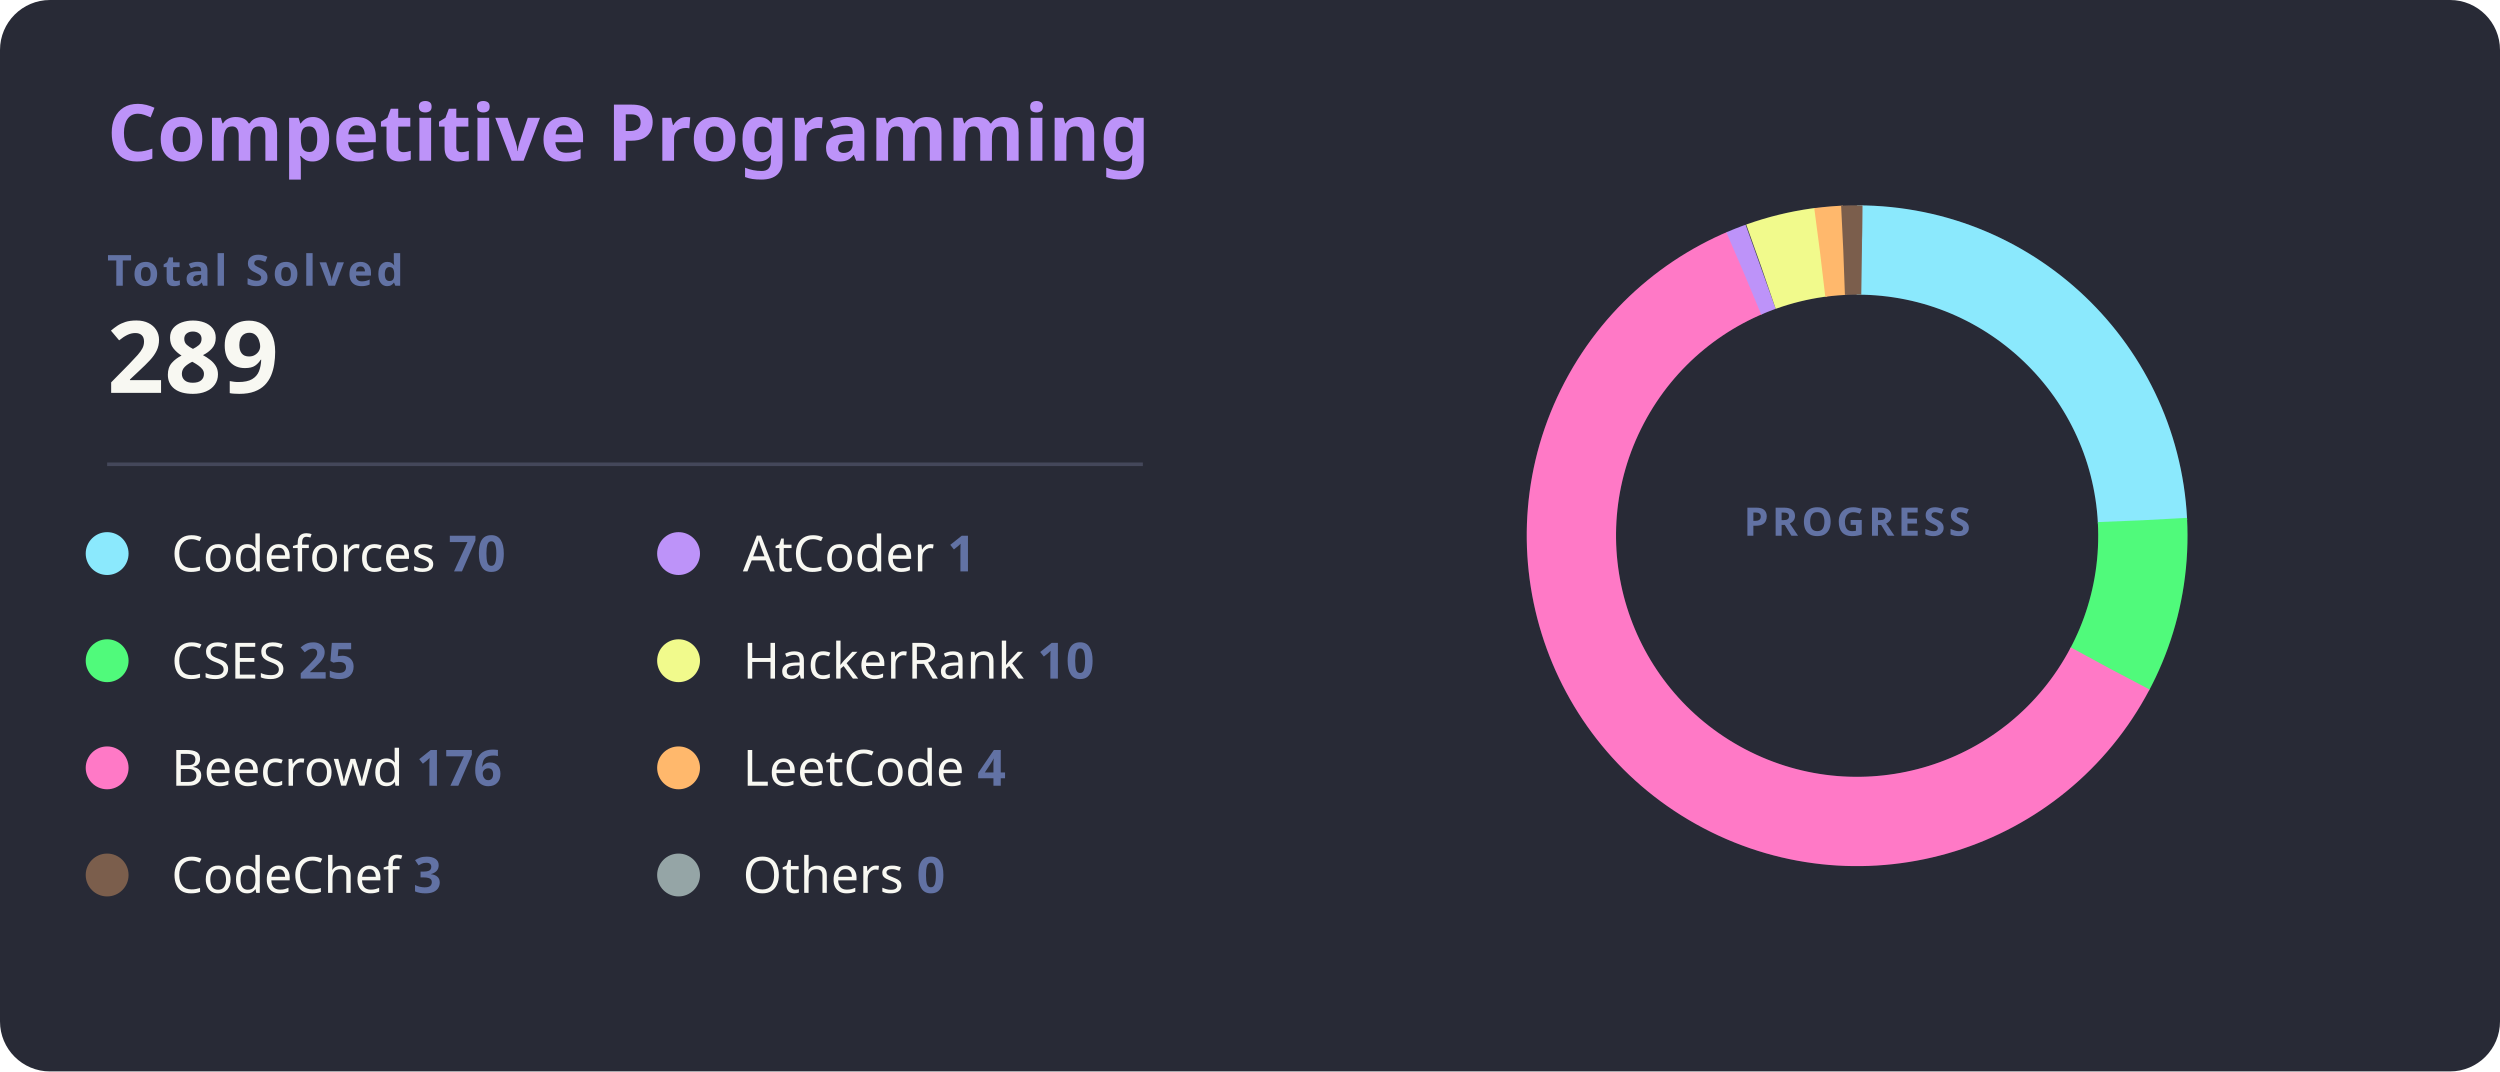
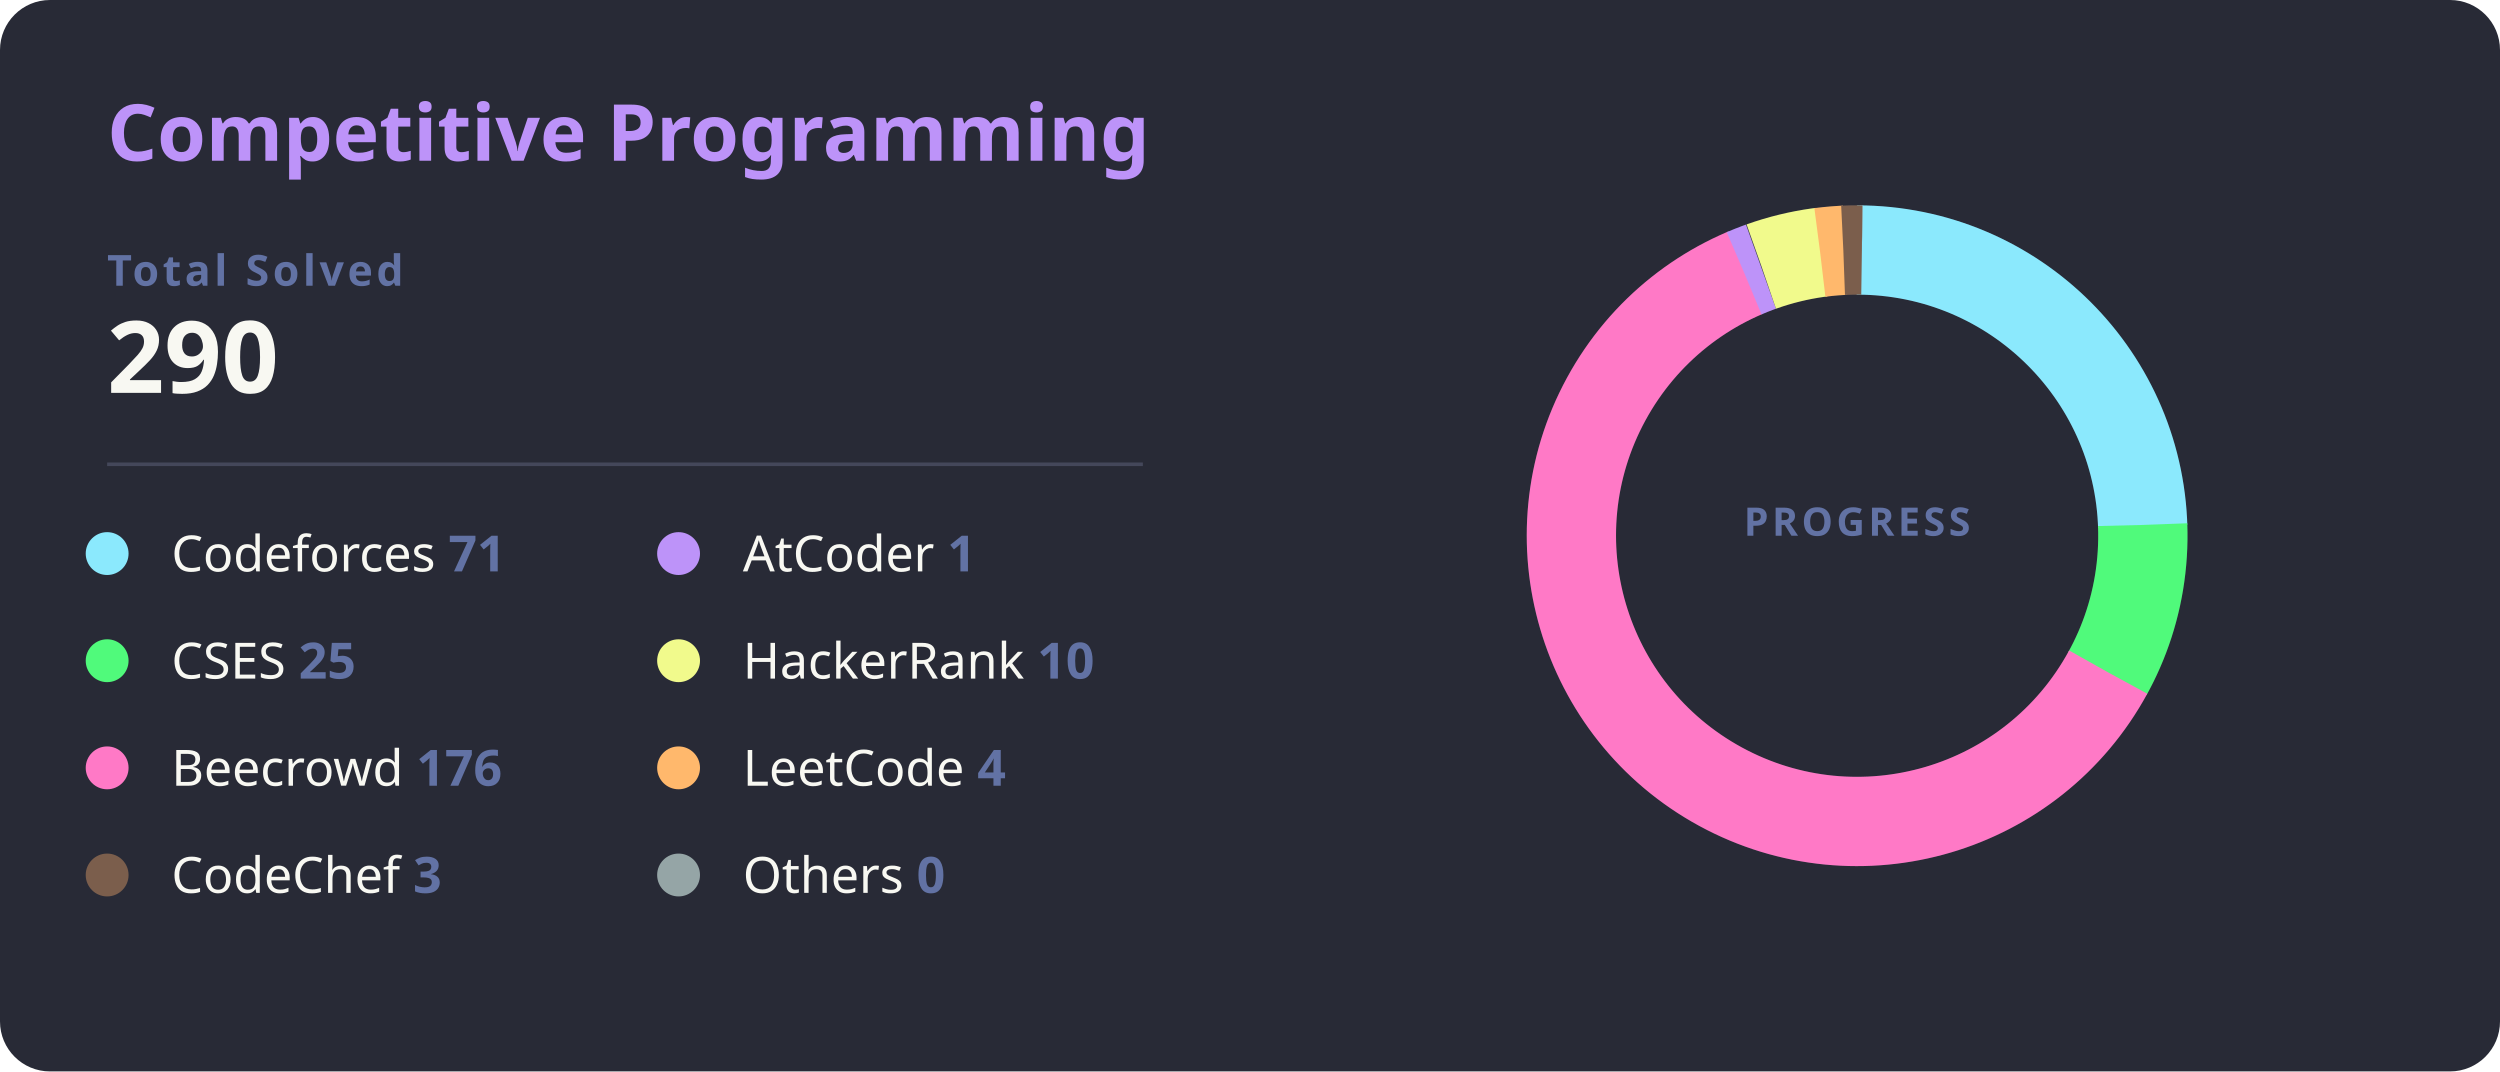
<svg xmlns="http://www.w3.org/2000/svg" width="700" height="300" viewBox="0 0 700 300">
  <style>
    .bg { fill: #282a36; rx: 14; }
    .title { fill: #bd93f9; font: bold 22px 'Segoe UI', Ubuntu, Sans-Serif; }
    .total-label { fill: #6272a4; font: bold 12px 'Segoe UI', Ubuntu, Sans-Serif; text-transform: uppercase; letter-spacing: 1px; }
    .total-val { fill: #f8f8f2; font: bold 28px 'Segoe UI', Ubuntu, Sans-Serif; }
    .line { stroke: #44475a; stroke-width: 1; }
    .platform-name { fill: #f8f8f2; font: 400 14px 'Segoe UI', Ubuntu, Sans-Serif; }
    .platform-count { fill: #6272a4; font: bold 14px 'Segoe UI', Ubuntu, Sans-Serif; }
    .slice { stroke-linecap: butt; transition: all 0.3s; }
  </style>
  <rect class="bg" width="700" height="300" />
  <text x="30" y="45" class="title">Competitive Programming</text>
  <text x="30" y="80" class="total-label">Total Solved</text>
-   <text x="30" y="110" class="total-val">289</text>
+   <text x="30" y="110" class="total-val">290</text>
  <line x1="30" y1="130" x2="320" y2="130" class="line" />
  <g transform="translate(30, 155)">
    <g transform="translate(0,0)">
      <circle r="6" fill="#8be9fd" />
-       <text x="18" y="5" class="platform-name">Codeforces <tspan class="platform-count">70</tspan>
+       <text x="18" y="5" class="platform-name">Codeforces <tspan class="platform-count">71</tspan>
      </text>
    </g>
    <g transform="translate(0,30)">
      <circle r="6" fill="#50fa7b" />
      <text x="18" y="5" class="platform-name">CSES <tspan class="platform-count">25</tspan>
      </text>
    </g>
    <g transform="translate(0,60)">
      <circle r="6" fill="#ff79c6" />
      <text x="18" y="5" class="platform-name">Beecrowd <tspan class="platform-count">176</tspan>
      </text>
    </g>
    <g transform="translate(0,90)">
      <circle r="6" fill="#7b5e4c" />
      <text x="18" y="5" class="platform-name">CodeChef <tspan class="platform-count">3</tspan>
      </text>
    </g>
    <g transform="translate(160,0)">
      <circle r="6" fill="#bd93f9" />
      <text x="18" y="5" class="platform-name">AtCoder <tspan class="platform-count">1</tspan>
      </text>
    </g>
    <g transform="translate(160,30)">
      <circle r="6" fill="#f1fa8c" />
      <text x="18" y="5" class="platform-name">HackerRank <tspan class="platform-count">10</tspan>
      </text>
    </g>
    <g transform="translate(160,60)">
      <circle r="6" fill="#ffb86c" />
      <text x="18" y="5" class="platform-name">LeetCode <tspan class="platform-count">4</tspan>
      </text>
    </g>
    <g transform="translate(160,90)">
      <circle r="6" fill="#95a5a6" />
      <text x="18" y="5" class="platform-name">Others <tspan class="platform-count">0</tspan>
      </text>
    </g>
  </g>
  <g transform="translate(520, 150)">
    <circle r="80" fill="transparent" stroke="#3b3d4d" stroke-width="25" />
-     <circle r="80" fill="transparent" stroke="#8be9fd" stroke-width="25" stroke-dasharray="121.75 502.65" transform="rotate(-90)" class="slice" />
-     <circle r="80" fill="transparent" stroke="#50fa7b" stroke-width="25" stroke-dasharray="43.48 502.65" transform="rotate(-3.10)" class="slice" />
-     <circle r="80" fill="transparent" stroke="#ff79c6" stroke-width="25" stroke-dasharray="306.11 502.65" transform="rotate(27.74)" class="slice" />
-     <circle r="80" fill="transparent" stroke="#bd93f9" stroke-width="25" stroke-dasharray="5 502.65" transform="rotate(246.68)" class="slice" />
-     <circle r="80" fill="transparent" stroke="#f1fa8c" stroke-width="25" stroke-dasharray="17.39 502.65" transform="rotate(250.38)" class="slice" />
-     <circle r="80" fill="transparent" stroke="#ffb86c" stroke-width="25" stroke-dasharray="6.96 502.65" transform="rotate(262.54)" class="slice" />
-     <circle r="80" fill="transparent" stroke="#7b5e4c" stroke-width="25" stroke-dasharray="5.22 502.65" transform="rotate(267.22)" class="slice" />
-     <circle r="80" fill="transparent" stroke="#95a5a6" stroke-width="25" stroke-dasharray="0.00 502.65" transform="rotate(270.92)" class="slice" />
+     <circle r="80" fill="transparent" stroke="#8be9fd" stroke-width="25" stroke-dasharray="123.06 502.65" transform="rotate(-90)" class="slice" />
+     <circle r="80" fill="transparent" stroke="#50fa7b" stroke-width="25" stroke-dasharray="43.33 502.65" transform="rotate(-2.16)" class="slice" />
+     <circle r="80" fill="transparent" stroke="#ff79c6" stroke-width="25" stroke-dasharray="305.06 502.65" transform="rotate(28.57)" class="slice" />
+     <circle r="80" fill="transparent" stroke="#bd93f9" stroke-width="25" stroke-dasharray="5 502.65" transform="rotate(246.75)" class="slice" />
+     <circle r="80" fill="transparent" stroke="#f1fa8c" stroke-width="25" stroke-dasharray="17.33 502.65" transform="rotate(250.45)" class="slice" />
+     <circle r="80" fill="transparent" stroke="#ffb86c" stroke-width="25" stroke-dasharray="6.93 502.65" transform="rotate(262.56)" class="slice" />
+     <circle r="80" fill="transparent" stroke="#7b5e4c" stroke-width="25" stroke-dasharray="5.20 502.65" transform="rotate(267.23)" class="slice" />
+     <circle r="80" fill="transparent" stroke="#95a5a6" stroke-width="25" stroke-dasharray="0.00 502.65" transform="rotate(270.93)" class="slice" />
    <text text-anchor="middle" y="0" class="total-label" style="fill: #6272a4; font-size: 11px;">
      <tspan x="0" dy="0">PROGRESS</tspan>
    </text>
  </g>
</svg>
